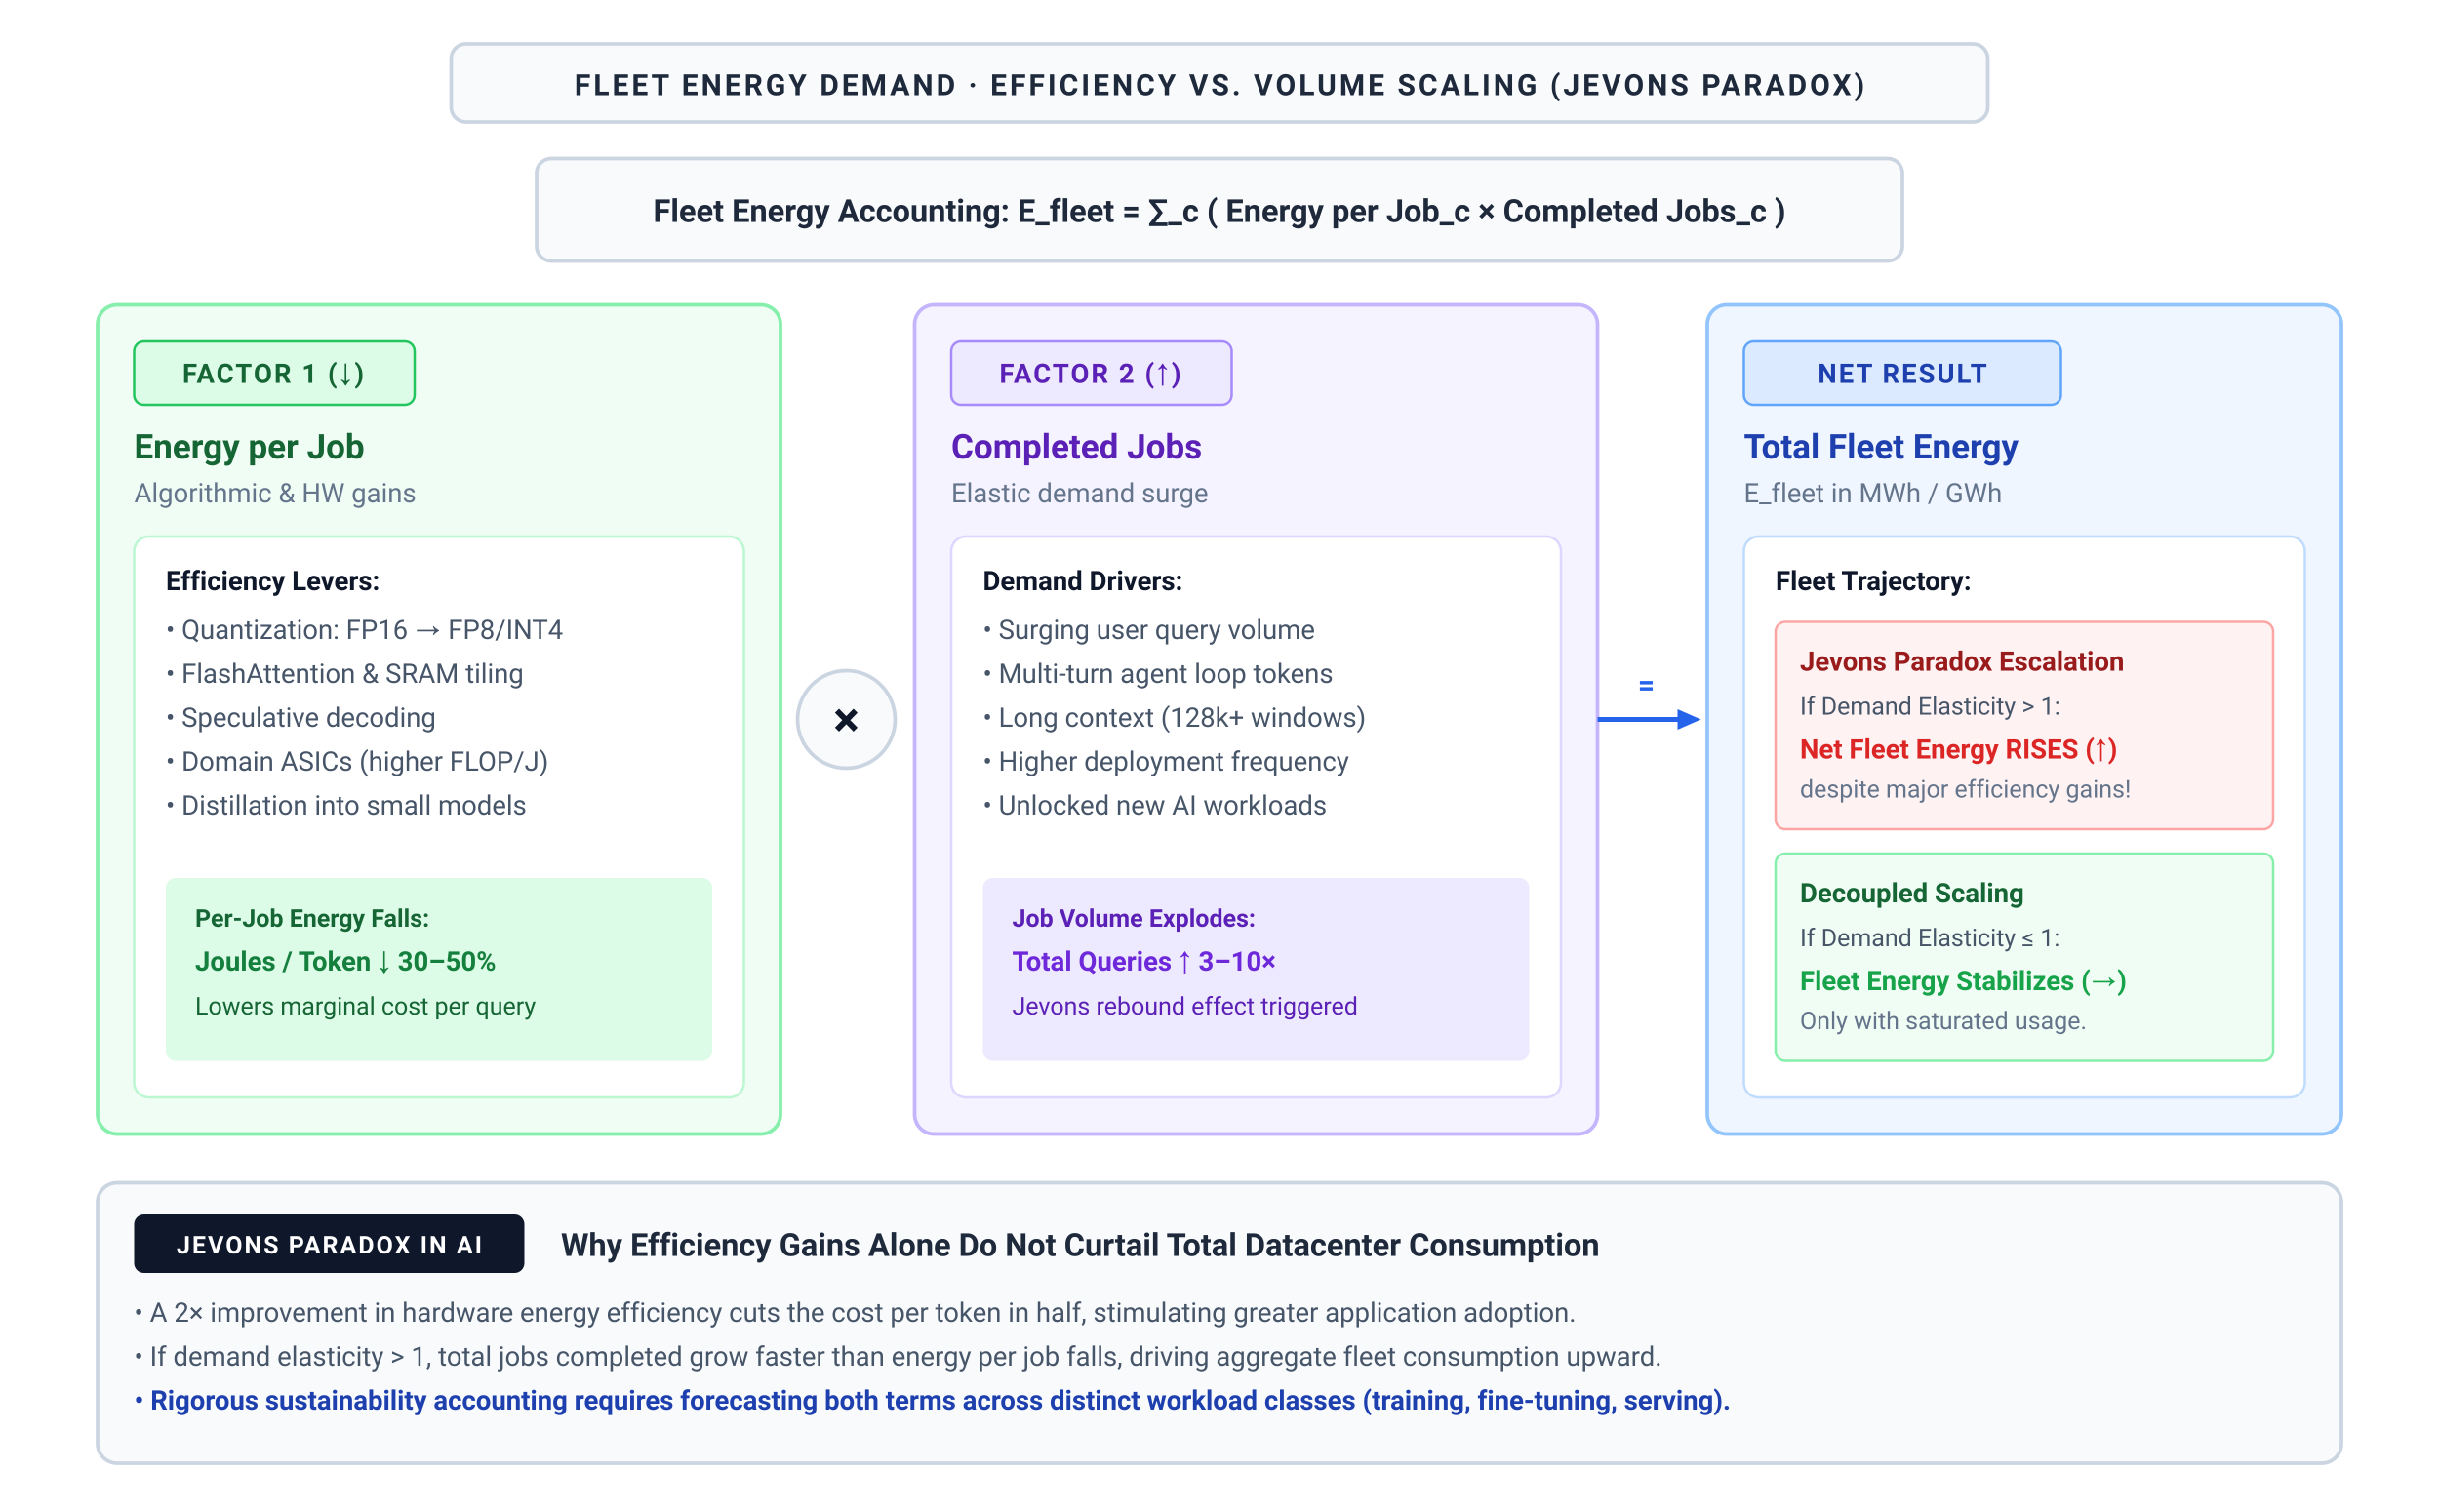
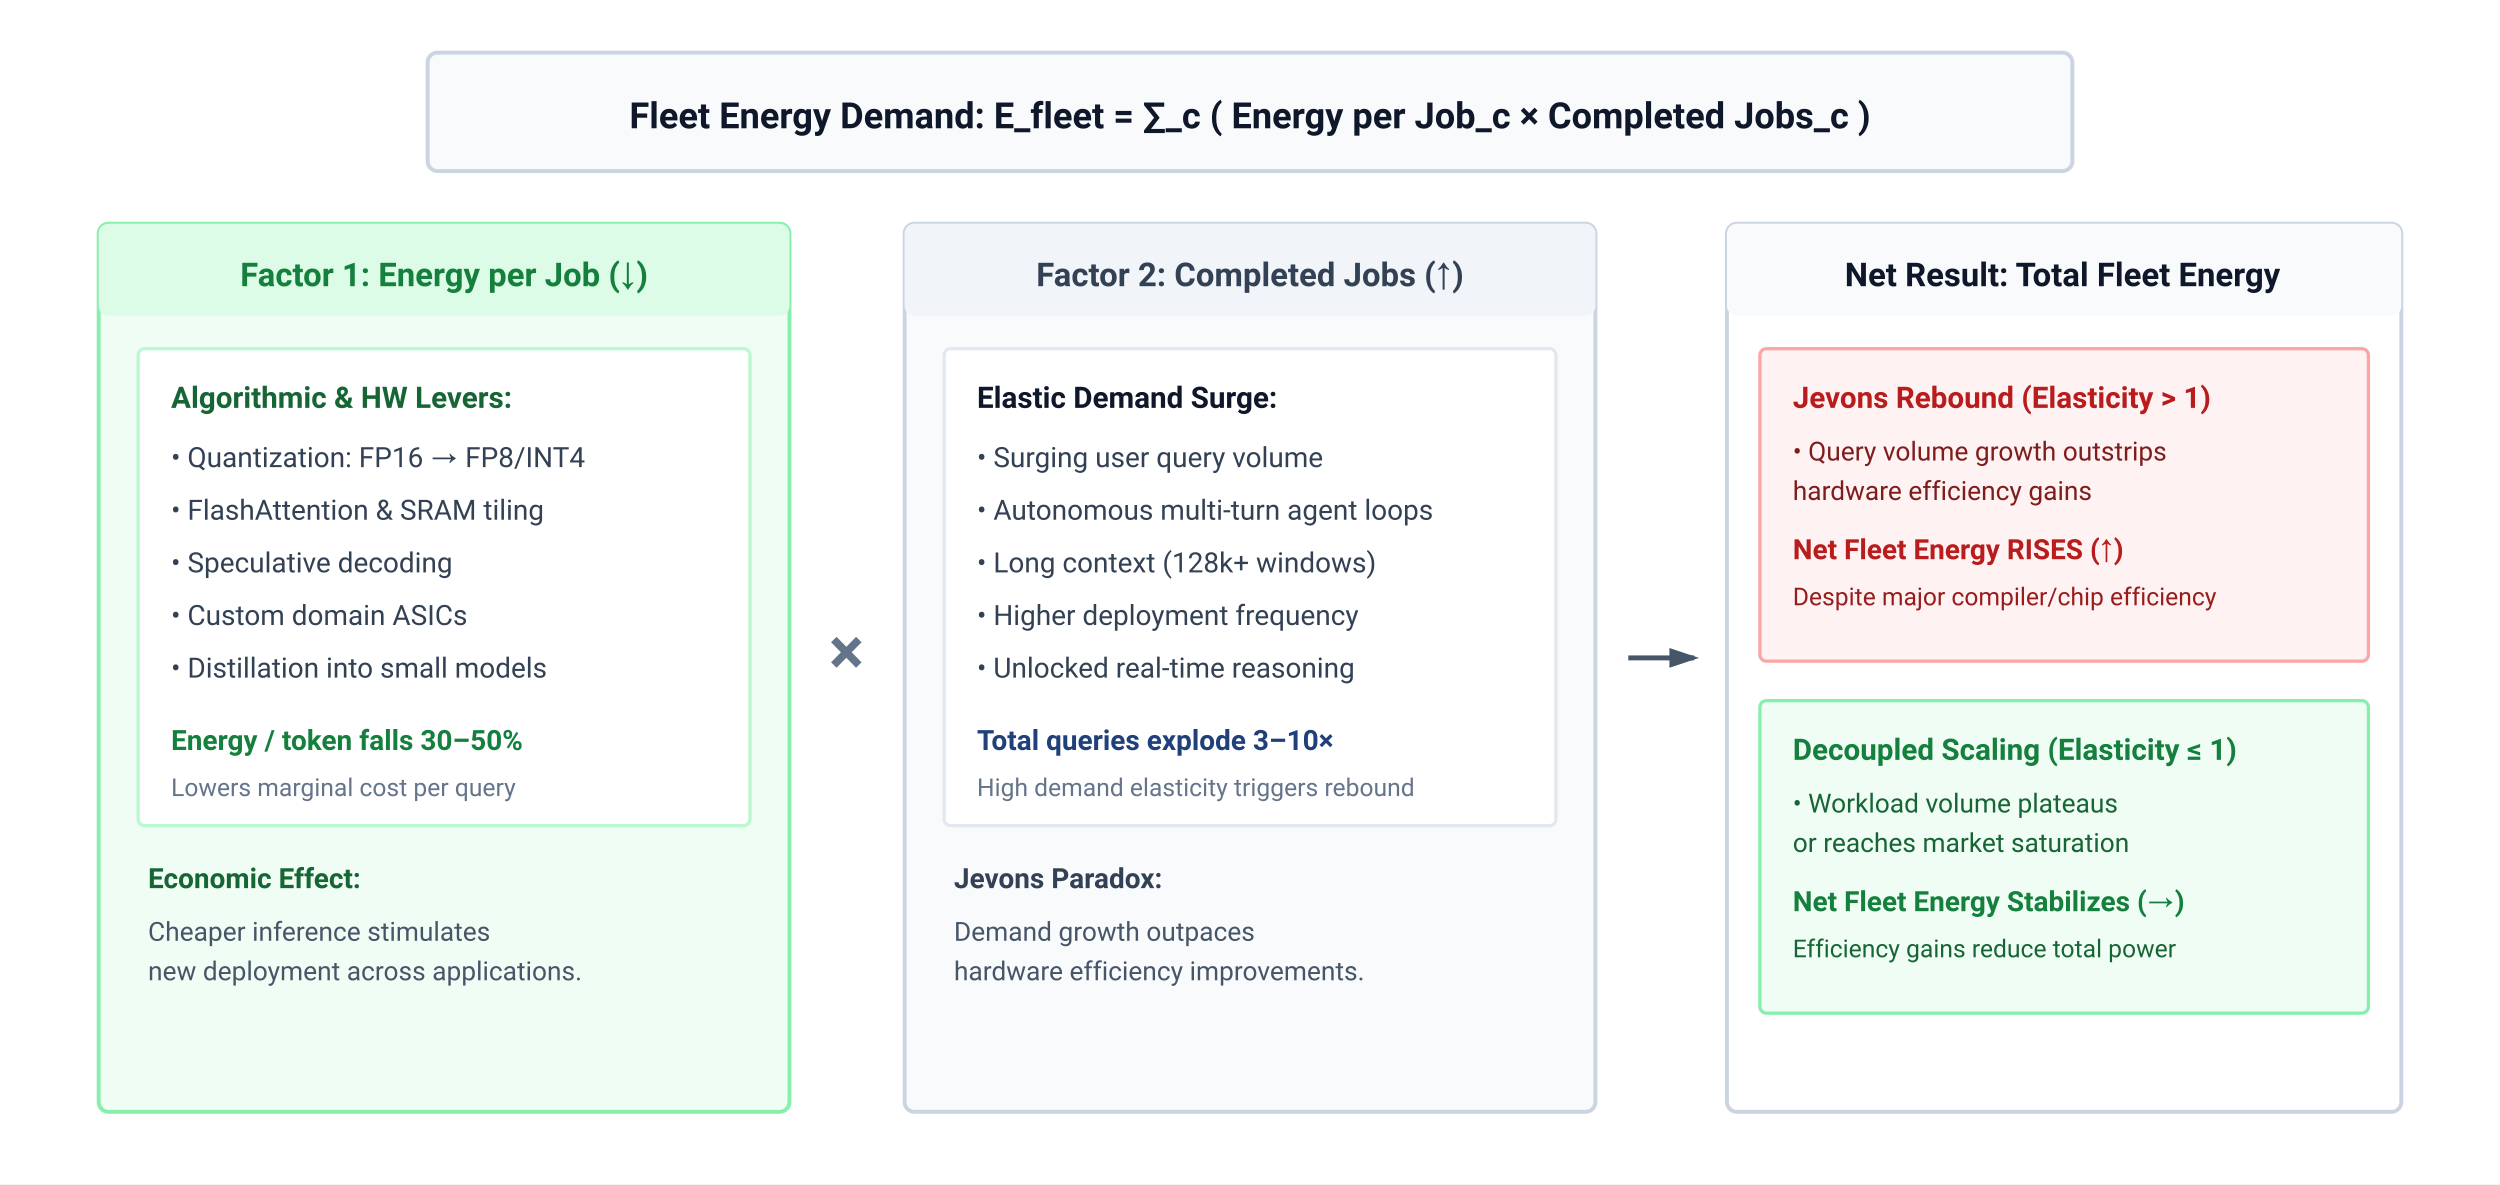
- <svg xmlns="http://www.w3.org/2000/svg" viewBox="0 0 1000 620" width="100%" height="100%">
+ <svg xmlns="http://www.w3.org/2000/svg" viewBox="0 0 760 360" width="100%" height="100%" font-family="-apple-system, BlinkMacSystemFont, 'Segoe UI', Roboto, Helvetica, Arial, sans-serif">
  <defs>
-     <marker id="arrow-blue" viewBox="0 0 10 10" refX="6" refY="5" markerWidth="6" markerHeight="6" orient="auto-start-reverse">
-       <path d="M 0 1.5 L 8 5 L 0 8.5 z" fill="#2563eb" />
-     </marker>
-     <marker id="arrow-red" viewBox="0 0 10 10" refX="6" refY="5" markerWidth="6" markerHeight="6" orient="auto-start-reverse">
-       <path d="M 0 1.5 L 8 5 L 0 8.5 z" fill="#dc2626" />
-     </marker>
-     <marker id="arrow-green" viewBox="0 0 10 10" refX="6" refY="5" markerWidth="6" markerHeight="6" orient="auto-start-reverse">
-       <path d="M 0 1.5 L 8 5 L 0 8.5 z" fill="#16a34a" />
-     </marker>
-     <marker id="arrow-amber" viewBox="0 0 10 10" refX="6" refY="5" markerWidth="6" markerHeight="6" orient="auto-start-reverse">
-       <path d="M 0 1.5 L 8 5 L 0 8.5 z" fill="#d97706" />
-     </marker>
-     <marker id="arrow-purple" viewBox="0 0 10 10" refX="6" refY="5" markerWidth="6" markerHeight="6" orient="auto-start-reverse">
-       <path d="M 0 1.5 L 8 5 L 0 8.5 z" fill="#7c3aed" />
-     </marker>
-     <marker id="arrow-slate" viewBox="0 0 10 10" refX="6" refY="5" markerWidth="6" markerHeight="6" orient="auto-start-reverse">
-       <path d="M 0 1.5 L 8 5 L 0 8.5 z" fill="#64748b" />
+     <marker id="arr-slate" markerWidth="6" markerHeight="4" refX="5" refY="2" orient="auto">
+       <path d="M0,0 L6,2 L0,4 Z" fill="#475569" />
    </marker>
  </defs>
-   <style>
-     text { font-family: system-ui, -apple-system, 'Segoe UI', Roboto, Helvetica, Arial, sans-serif; }
-   </style>
-   <rect width="1000" height="620" fill="#ffffff" />
-   <rect x="185.0" y="18" width="630" height="32" rx="6" fill="#f8fafc" stroke="#cbd5e1" stroke-width="1.5" />
-   <text x="500.0" y="39" text-anchor="middle" font-size="12" font-weight="700" fill="#1e293b" letter-spacing="1.2px">FLEET ENERGY DEMAND · EFFICIENCY VS. VOLUME SCALING (JEVONS PARADOX)</text>
-   <rect x="220" y="65" width="560" height="42" rx="6" fill="#f8fafc" stroke="#cbd5e1" stroke-width="1.5" />
-   <text x="500" y="91" text-anchor="middle" font-size="13" font-weight="700" fill="#1e293b">Fleet Energy Accounting: E_fleet = ∑_c ( Energy per Job_c  ×  Completed Jobs_c )</text>
-   <rect x="40" y="125" width="280" height="340" rx="8" fill="#f0fdf4" stroke="#86efac" stroke-width="1.5" />
-   <rect x="55" y="140" width="115" height="26" rx="4" fill="#dcfce7" stroke="#22c55e" stroke-width="1" />
-   <text x="112" y="157" text-anchor="middle" font-size="11" font-weight="700" fill="#166534" letter-spacing="0.8px">FACTOR 1 (↓)</text>
-   <text x="55" y="188" font-size="14" font-weight="700" fill="#166534">Energy per Job</text>
-   <text x="55" y="206" font-size="11" fill="#64748b">Algorithmic &amp; HW gains</text>
-   <rect x="55" y="220" width="250" height="230" rx="6" fill="#ffffff" stroke="#bbf7d0" stroke-width="1" />
-   <text x="68" y="242" font-size="11" font-weight="700" fill="#0f172a">Efficiency Levers:</text>
-   <text x="68" y="262" font-size="11" fill="#475569">• Quantization: FP16 → FP8/INT4</text>
-   <text x="68" y="280" font-size="11" fill="#475569">• FlashAttention &amp; SRAM tiling</text>
-   <text x="68" y="298" font-size="11" fill="#475569">• Speculative decoding</text>
-   <text x="68" y="316" font-size="11" fill="#475569">• Domain ASICs (higher FLOP/J)</text>
-   <text x="68" y="334" font-size="11" fill="#475569">• Distillation into small models</text>
-   <rect x="68" y="360" width="224" height="75" rx="4" fill="#dcfce7" />
-   <text x="80" y="380" font-size="10" font-weight="700" fill="#166534">Per-Job Energy Falls:</text>
-   <text x="80" y="398" font-size="11" font-weight="700" fill="#15803d">Joules / Token ↓ 30–50%</text>
-   <text x="80" y="416" font-size="10" fill="#166534">Lowers marginal cost per query</text>
-   <circle cx="347" cy="295" r="20" fill="#f8fafc" stroke="#cbd5e1" stroke-width="1.5" />
-   <text x="347" y="302" text-anchor="middle" font-size="20" font-weight="700" fill="#0f172a">×</text>
-   <rect x="375" y="125" width="280" height="340" rx="8" fill="#f5f3ff" stroke="#c4b5fd" stroke-width="1.5" />
-   <rect x="390" y="140" width="115" height="26" rx="4" fill="#ede9fe" stroke="#a78bfa" stroke-width="1" />
-   <text x="447" y="157" text-anchor="middle" font-size="11" font-weight="700" fill="#5b21b6" letter-spacing="0.8px">FACTOR 2 (↑)</text>
-   <text x="390" y="188" font-size="14" font-weight="700" fill="#5b21b6">Completed Jobs</text>
-   <text x="390" y="206" font-size="11" fill="#64748b">Elastic demand surge</text>
-   <rect x="390" y="220" width="250" height="230" rx="6" fill="#ffffff" stroke="#ddd6fe" stroke-width="1" />
-   <text x="403" y="242" font-size="11" font-weight="700" fill="#0f172a">Demand Drivers:</text>
-   <text x="403" y="262" font-size="11" fill="#475569">• Surging user query volume</text>
-   <text x="403" y="280" font-size="11" fill="#475569">• Multi-turn agent loop tokens</text>
-   <text x="403" y="298" font-size="11" fill="#475569">• Long context (128k+ windows)</text>
-   <text x="403" y="316" font-size="11" fill="#475569">• Higher deployment frequency</text>
-   <text x="403" y="334" font-size="11" fill="#475569">• Unlocked new AI workloads</text>
-   <rect x="403" y="360" width="224" height="75" rx="4" fill="#ede9fe" />
-   <text x="415" y="380" font-size="10" font-weight="700" fill="#5b21b6">Job Volume Explodes:</text>
-   <text x="415" y="398" font-size="11" font-weight="700" fill="#6d28d9">Total Queries ↑ 3–10×</text>
-   <text x="415" y="416" font-size="10" fill="#5b21b6">Jevons rebound effect triggered</text>
-   <path d="M 655 295 L 695 295" fill="none" stroke="#2563eb" stroke-width="2" marker-end="url(#arrow-blue)" />
-   <text x="675" y="285" text-anchor="middle" font-size="12" font-weight="700" fill="#2563eb">=</text>
-   <rect x="700" y="125" width="260" height="340" rx="8" fill="#eff6ff" stroke="#93c5fd" stroke-width="1.5" />
-   <rect x="715" y="140" width="130" height="26" rx="4" fill="#dbeafe" stroke="#60a5fa" stroke-width="1" />
-   <text x="780" y="157" text-anchor="middle" font-size="11" font-weight="700" fill="#1e40af" letter-spacing="0.8px">NET RESULT</text>
-   <text x="715" y="188" font-size="14" font-weight="700" fill="#1e40af">Total Fleet Energy</text>
-   <text x="715" y="206" font-size="11" fill="#64748b">E_fleet in MWh / GWh</text>
-   <rect x="715" y="220" width="230" height="230" rx="6" fill="#ffffff" stroke="#bfdbfe" stroke-width="1" />
-   <text x="728" y="242" font-size="11" font-weight="700" fill="#0f172a">Fleet Trajectory:</text>
-   <rect x="728" y="255" width="204" height="85" rx="4" fill="#fef2f2" stroke="#fca5a5" stroke-width="1" />
-   <text x="738" y="275" font-size="11" font-weight="700" fill="#991b1b">Jevons Paradox Escalation</text>
-   <text x="738" y="293" font-size="10" fill="#475569">If Demand Elasticity &gt; 1:</text>
-   <text x="738" y="311" font-size="11" font-weight="700" fill="#dc2626">Net Fleet Energy RISES (↑)</text>
-   <text x="738" y="327" font-size="10" fill="#64748b">despite major efficiency gains!</text>
-   <rect x="728" y="350" width="204" height="85" rx="4" fill="#f0fdf4" stroke="#86efac" stroke-width="1" />
-   <text x="738" y="370" font-size="11" font-weight="700" fill="#166534">Decoupled Scaling</text>
-   <text x="738" y="388" font-size="10" fill="#475569">If Demand Elasticity ≤ 1:</text>
-   <text x="738" y="406" font-size="11" font-weight="700" fill="#16a34a">Fleet Energy Stabilizes (→)</text>
-   <text x="738" y="422" font-size="10" fill="#64748b">Only with saturated usage.</text>
-   <rect x="40" y="485" width="920" height="115" rx="8" fill="#f8fafc" stroke="#cbd5e1" stroke-width="1.5" />
-   <rect x="55" y="498" width="160" height="24" rx="4" fill="#0f172a" />
-   <text x="135" y="514" text-anchor="middle" font-size="10" font-weight="700" fill="#ffffff" letter-spacing="0.8px">JEVONS PARADOX IN AI</text>
-   <text x="230" y="515" font-size="13" font-weight="700" fill="#1e293b">Why Efficiency Gains Alone Do Not Curtail Total Datacenter Consumption</text>
-   <text x="55" y="542" font-size="11" fill="#475569">• A 2× improvement in hardware energy efficiency cuts the cost per token in half, stimulating greater application adoption.</text>
-   <text x="55" y="560" font-size="11" fill="#475569">• If demand elasticity &gt; 1, total jobs completed grow faster than energy per job falls, driving aggregate fleet consumption upward.</text>
-   <text x="55" y="578" font-size="11" font-weight="600" fill="#1e40af">• Rigorous sustainability accounting requires forecasting both terms across distinct workload classes (training, fine-tuning, serving).</text>
+   <rect width="100%" height="100%" fill="#ffffff" />
+   <g transform="translate(130, 16)">
+     <rect width="500" height="36" rx="3" fill="#f8fafc" stroke="#cbd5e1" stroke-width="1.2" />
+     <text x="250" y="23" text-anchor="middle" font-size="11" font-weight="700" fill="#0f172a">Fleet Energy Demand: E_fleet = ∑_c ( Energy per Job_c × Completed Jobs_c )</text>
+   </g>
+   <g transform="translate(30, 68)">
+     <rect width="210" height="270" rx="3" fill="#f0fdf4" stroke="#86efac" stroke-width="1.2" />
+     <rect width="210" height="28" rx="3" fill="#dcfce7" />
+     <text x="105" y="19" text-anchor="middle" font-size="10" font-weight="700" fill="#15803d">Factor 1: Energy per Job (↓)</text>
+     <g transform="translate(12, 38)">
+       <rect width="186" height="145" rx="2" fill="#ffffff" stroke="#bbf7d0" stroke-width="1" />
+       <text x="10" y="18" font-size="9" font-weight="700" fill="#166534">Algorithmic &amp; HW Levers:</text>
+       <text x="10" y="36" font-size="8.5" fill="#334155">• Quantization: FP16 → FP8/INT4</text>
+       <text x="10" y="52" font-size="8.5" fill="#334155">• FlashAttention &amp; SRAM tiling</text>
+       <text x="10" y="68" font-size="8.5" fill="#334155">• Speculative decoding</text>
+       <text x="10" y="84" font-size="8.5" fill="#334155">• Custom domain ASICs</text>
+       <text x="10" y="100" font-size="8.5" fill="#334155">• Distillation into small models</text>
+       <text x="10" y="122" font-size="8.5" font-weight="700" fill="#15803d">Energy / token falls 30–50%</text>
+       <text x="10" y="136" font-size="7.5" fill="#64748b">Lowers marginal cost per query</text>
+     </g>
+     <text x="15" y="202" font-size="8.5" fill="#166534">
+       <tspan font-weight="600">Economic Effect:</tspan>
+     </text>
+     <text x="15" y="218" font-size="8" fill="#475569">Cheaper inference stimulates</text>
+     <text x="15" y="230" font-size="8" fill="#475569">new deployment across applications.</text>
+   </g>
+   <text x="252" y="205" font-size="20" font-weight="700" fill="#64748b">×</text>
+   <g transform="translate(275, 68)">
+     <rect width="210" height="270" rx="3" fill="#f8fafc" stroke="#cbd5e1" stroke-width="1.2" />
+     <rect width="210" height="28" rx="3" fill="#f1f5f9" />
+     <text x="105" y="19" text-anchor="middle" font-size="10" font-weight="700" fill="#334155">Factor 2: Completed Jobs (↑)</text>
+     <g transform="translate(12, 38)">
+       <rect width="186" height="145" rx="2" fill="#ffffff" stroke="#e2e8f0" stroke-width="1" />
+       <text x="10" y="18" font-size="9" font-weight="700" fill="#0f172a">Elastic Demand Surge:</text>
+       <text x="10" y="36" font-size="8.5" fill="#334155">• Surging user query volume</text>
+       <text x="10" y="52" font-size="8.5" fill="#334155">• Autonomous multi-turn agent loops</text>
+       <text x="10" y="68" font-size="8.5" fill="#334155">• Long context (128k+ windows)</text>
+       <text x="10" y="84" font-size="8.5" fill="#334155">• Higher deployment frequency</text>
+       <text x="10" y="100" font-size="8.5" fill="#334155">• Unlocked real-time reasoning</text>
+       <text x="10" y="122" font-size="8.5" font-weight="700" fill="#1F407A">Total queries explode 3–10×</text>
+       <text x="10" y="136" font-size="7.5" fill="#64748b">High demand elasticity triggers rebound</text>
+     </g>
+     <text x="15" y="202" font-size="8.5" fill="#334155">
+       <tspan font-weight="600">Jevons Paradox:</tspan>
+     </text>
+     <text x="15" y="218" font-size="8" fill="#475569">Demand growth outpaces</text>
+     <text x="15" y="230" font-size="8" fill="#475569">hardware efficiency improvements.</text>
+   </g>
+   <line x1="495" y1="200" x2="515" y2="200" stroke="#475569" stroke-width="1.5" marker-end="url(#arr-slate)" />
+   <g transform="translate(525, 68)">
+     <rect width="205" height="270" rx="3" fill="#ffffff" stroke="#cbd5e1" stroke-width="1.2" />
+     <rect width="205" height="28" rx="3" fill="#f8fafc" />
+     <text x="102" y="19" text-anchor="middle" font-size="10" font-weight="700" fill="#0f172a">Net Result: Total Fleet Energy</text>
+     <g transform="translate(10, 38)">
+       <rect width="185" height="95" rx="2" fill="#fef2f2" stroke="#fca5a5" stroke-width="1" />
+       <text x="10" y="18" font-size="9" font-weight="700" fill="#b91c1c">Jevons Rebound (Elasticity &gt; 1)</text>
+       <text x="10" y="34" font-size="8" fill="#7f1d1d">• Query volume growth outstrips</text>
+       <text x="10" y="46" font-size="8" fill="#7f1d1d">  hardware efficiency gains</text>
+       <text x="10" y="64" font-size="8.5" font-weight="700" fill="#b91c1c">Net Fleet Energy RISES (↑)</text>
+       <text x="10" y="78" font-size="7.5" fill="#991b1b">Despite major compiler/chip efficiency</text>
+     </g>
+     <g transform="translate(10, 145)">
+       <rect width="185" height="95" rx="2" fill="#f0fdf4" stroke="#86efac" stroke-width="1" />
+       <text x="10" y="18" font-size="9" font-weight="700" fill="#15803d">Decoupled Scaling (Elasticity ≤ 1)</text>
+       <text x="10" y="34" font-size="8" fill="#166534">• Workload volume plateaus</text>
+       <text x="10" y="46" font-size="8" fill="#166534">  or reaches market saturation</text>
+       <text x="10" y="64" font-size="8.5" font-weight="700" fill="#15803d">Net Fleet Energy Stabilizes (→)</text>
+       <text x="10" y="78" font-size="7.5" fill="#166534">Efficiency gains reduce total power</text>
+     </g>
+   </g>
</svg>
